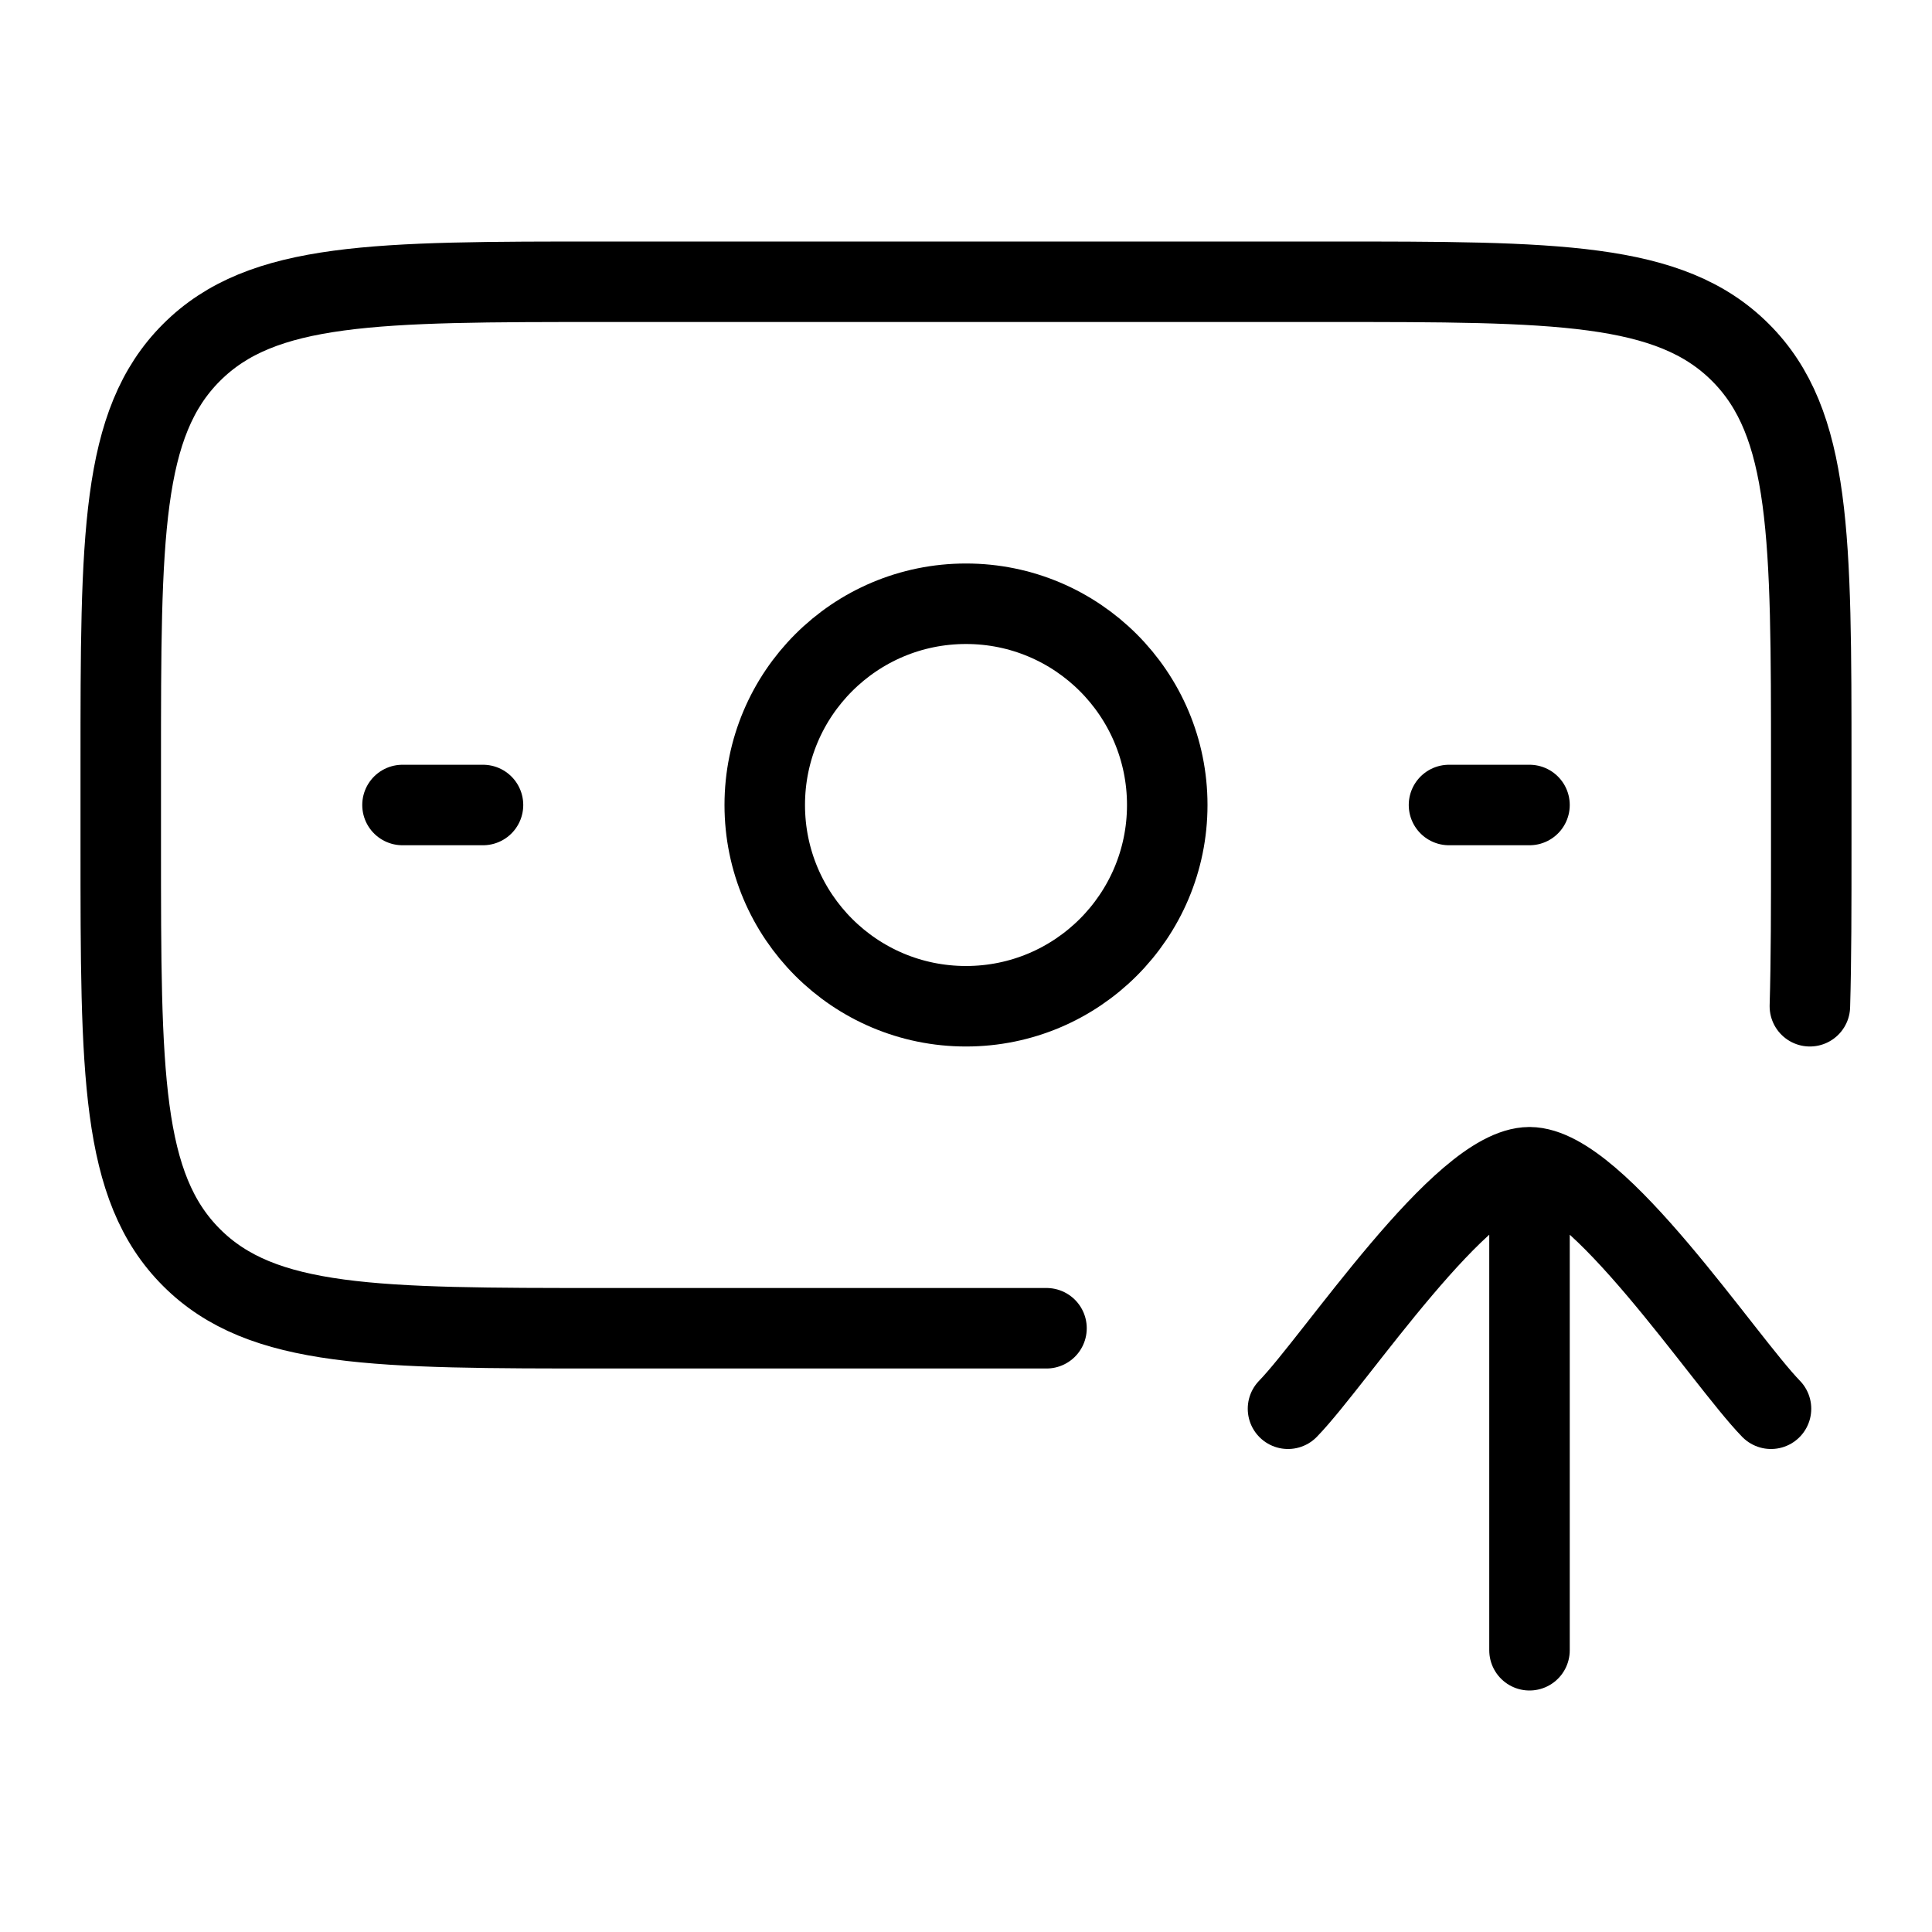
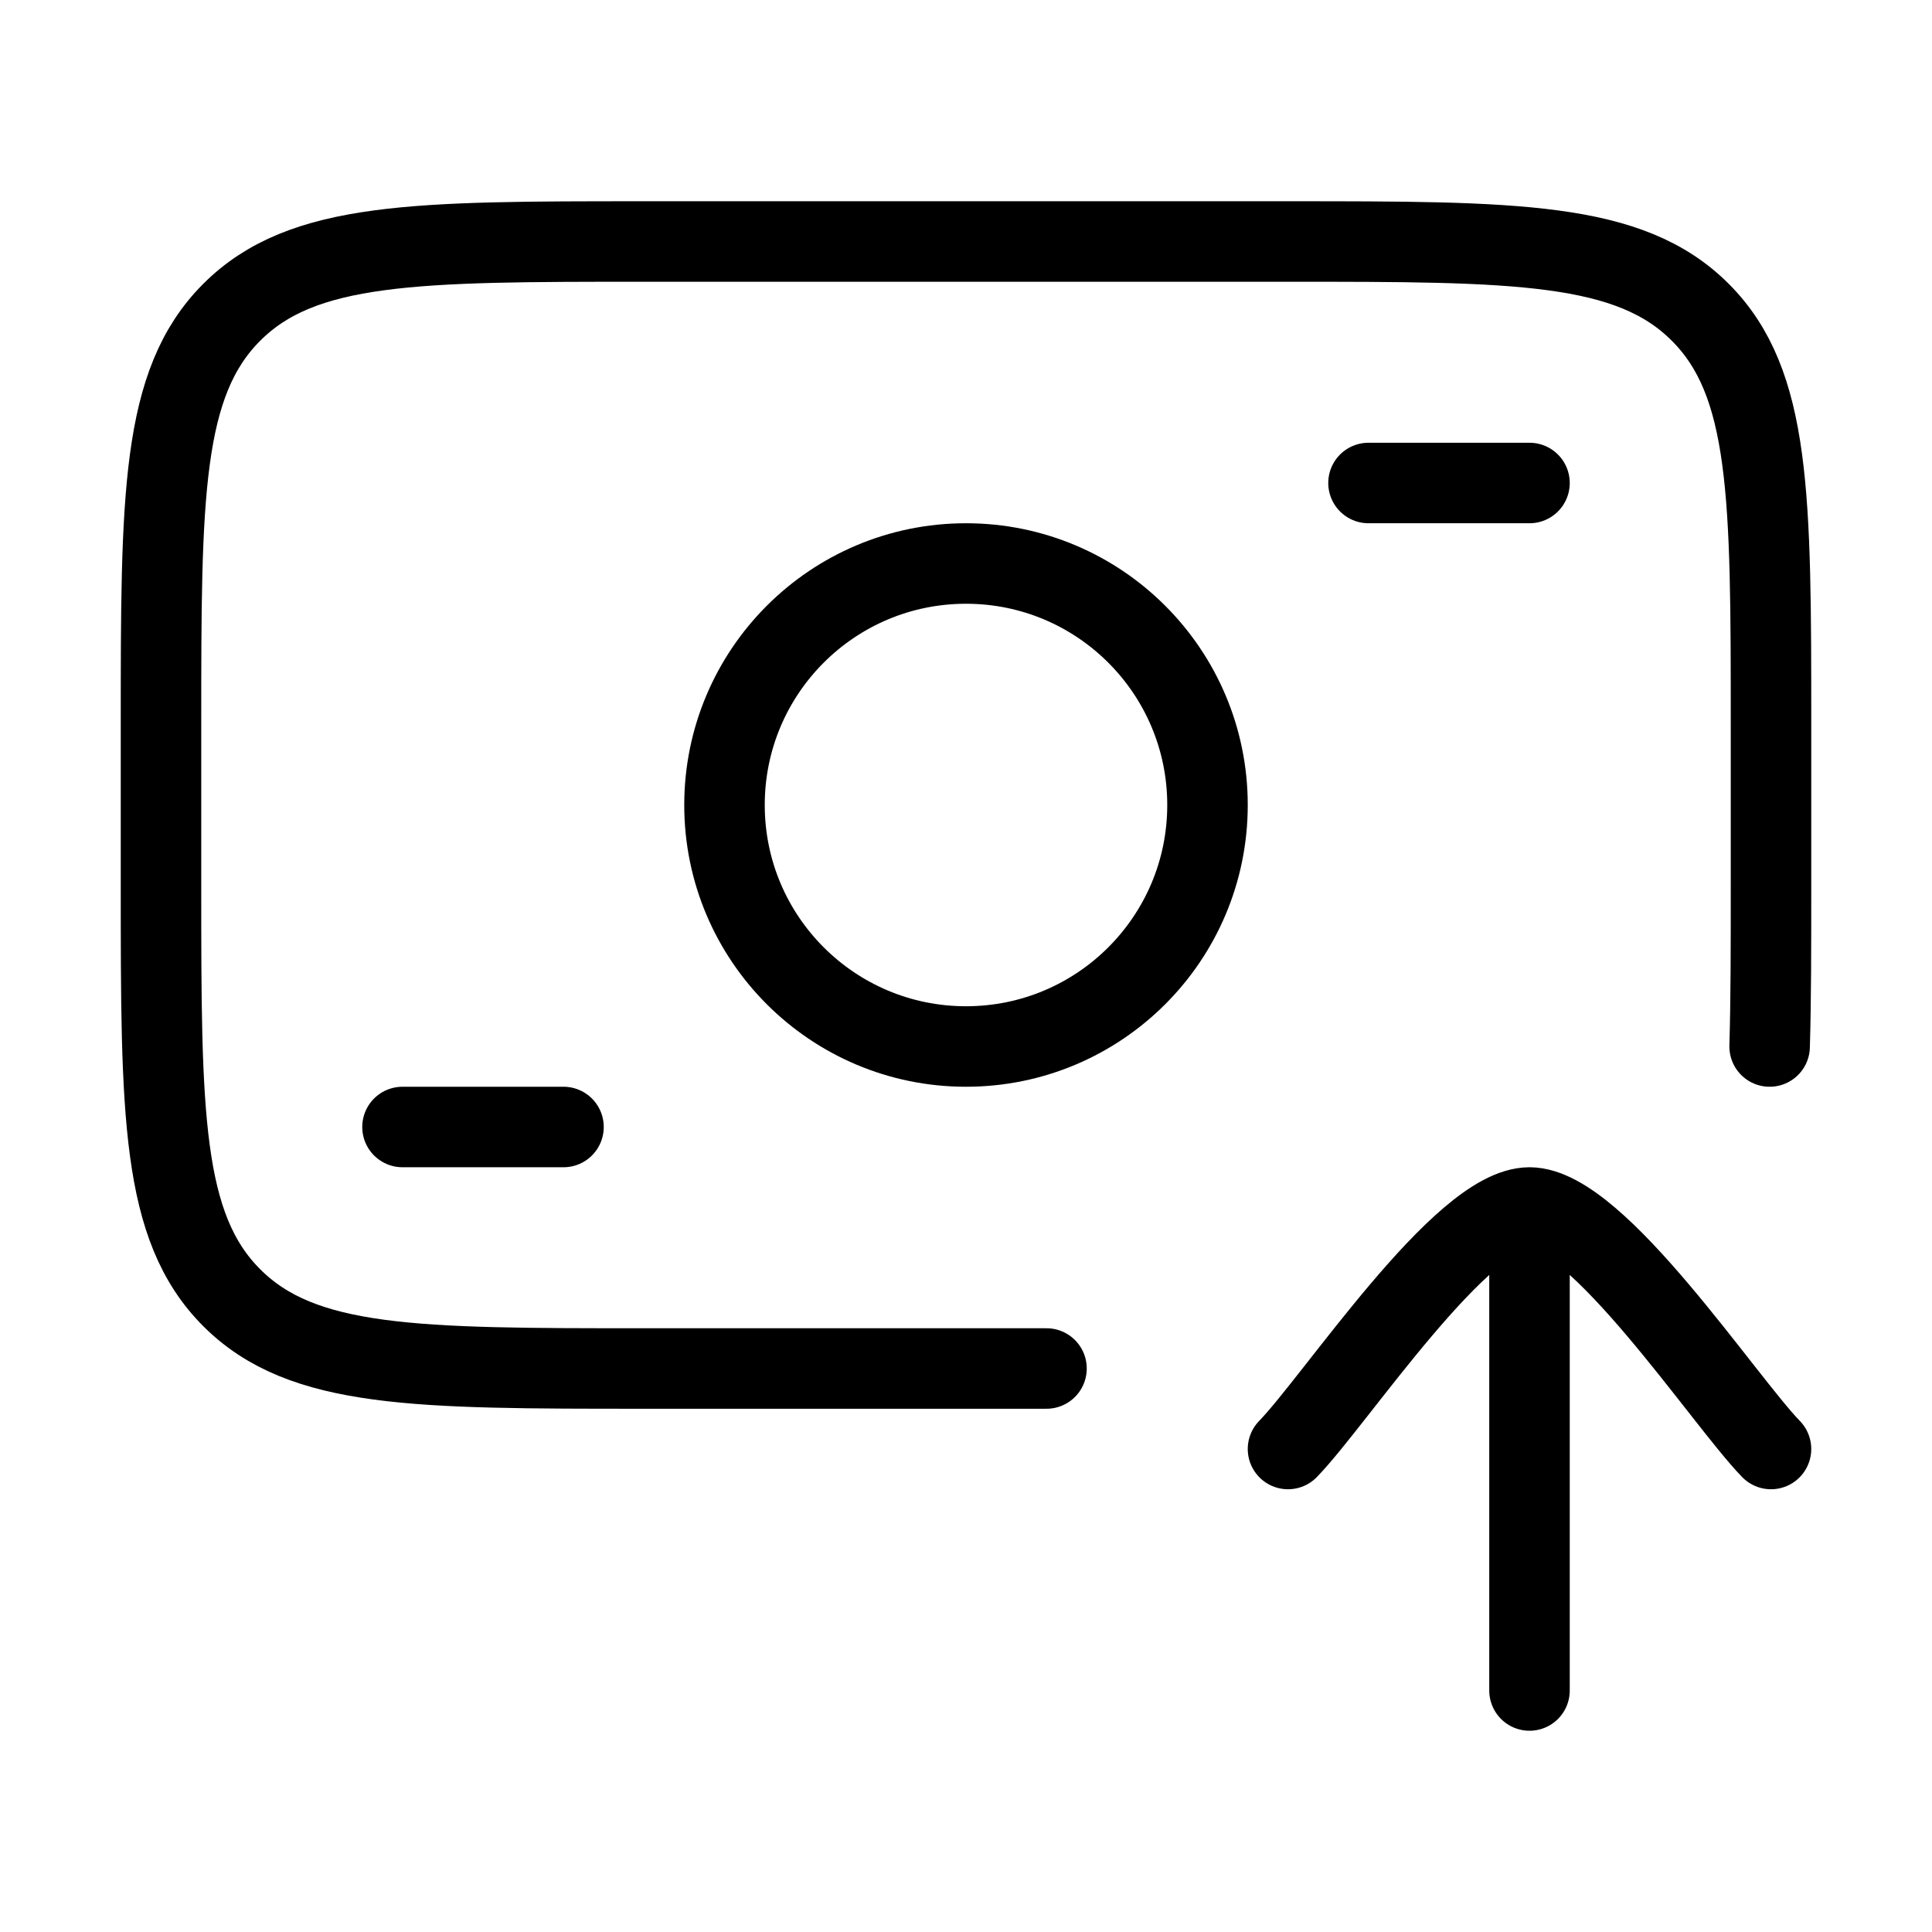
<svg xmlns="http://www.w3.org/2000/svg" viewBox="0 0 24 24" fill="none" aria-hidden="true">
-   <path d="M14.5 10C14.5 11.381 13.381 12.5 12 12.5C10.619 12.5 9.5 11.381 9.5 10C9.5 8.619 10.619 7.5 12 7.5C13.381 7.5 14.5 8.619 14.5 10Z" stroke="currentColor" stroke-linecap="round" stroke-linejoin="round" />
-   <path d="M19 14.5V20.5M19 14.5C18.16 14.5 16.59 16.893 16 17.5M19 14.5C19.84 14.5 21.41 16.893 22 17.5" stroke="currentColor" stroke-linecap="round" stroke-linejoin="round" />
-   <path d="M5 10H6" stroke="currentColor" stroke-linecap="round" stroke-linejoin="round" />
-   <path d="M18 10H19" stroke="currentColor" stroke-linecap="round" stroke-linejoin="round" />
-   <path d="M22.483 12.5C22.5 11.925 22.5 11.264 22.5 10.5V9.5C22.5 6.672 22.5 5.257 21.621 4.379C20.743 3.5 19.328 3.5 16.5 3.5H7.5C4.672 3.5 3.257 3.5 2.379 4.379C1.5 5.257 1.5 6.672 1.5 9.5V10.5C1.5 13.328 1.5 14.743 2.379 15.621C3.257 16.5 4.672 16.5 7.5 16.5H13" stroke="currentColor" stroke-linecap="round" />
+   <path d="M15 10C15 11.657 13.657 13 12 13C10.343 13 9 11.657 9 10C9 8.343 10.343 7 12 7C13.657 7 15 8.343 15 10Z" stroke="currentColor" stroke-linecap="round" stroke-linejoin="round" />
+   <path d="M19 6H17M5 14H7" stroke="currentColor" stroke-linecap="round" stroke-linejoin="round" />
+   <path d="M19 15V21M19 15C18.16 15 16.59 17.393 16 18M19 15C19.84 15 21.41 17.393 22 18" stroke="currentColor" stroke-linecap="round" stroke-linejoin="round" />
+   <path d="M13 17H8C5.172 17 3.757 17 2.879 16.121C2 15.243 2 13.828 2 11V9C2 6.172 2 4.757 2.879 3.879C3.757 3 5.172 3 8 3H16C18.828 3 20.243 3 21.121 3.879C22 4.757 22 6.172 22 9V11C22 11.764 22 12.425 21.983 13" stroke="currentColor" stroke-linecap="round" stroke-linejoin="round" />
</svg>
